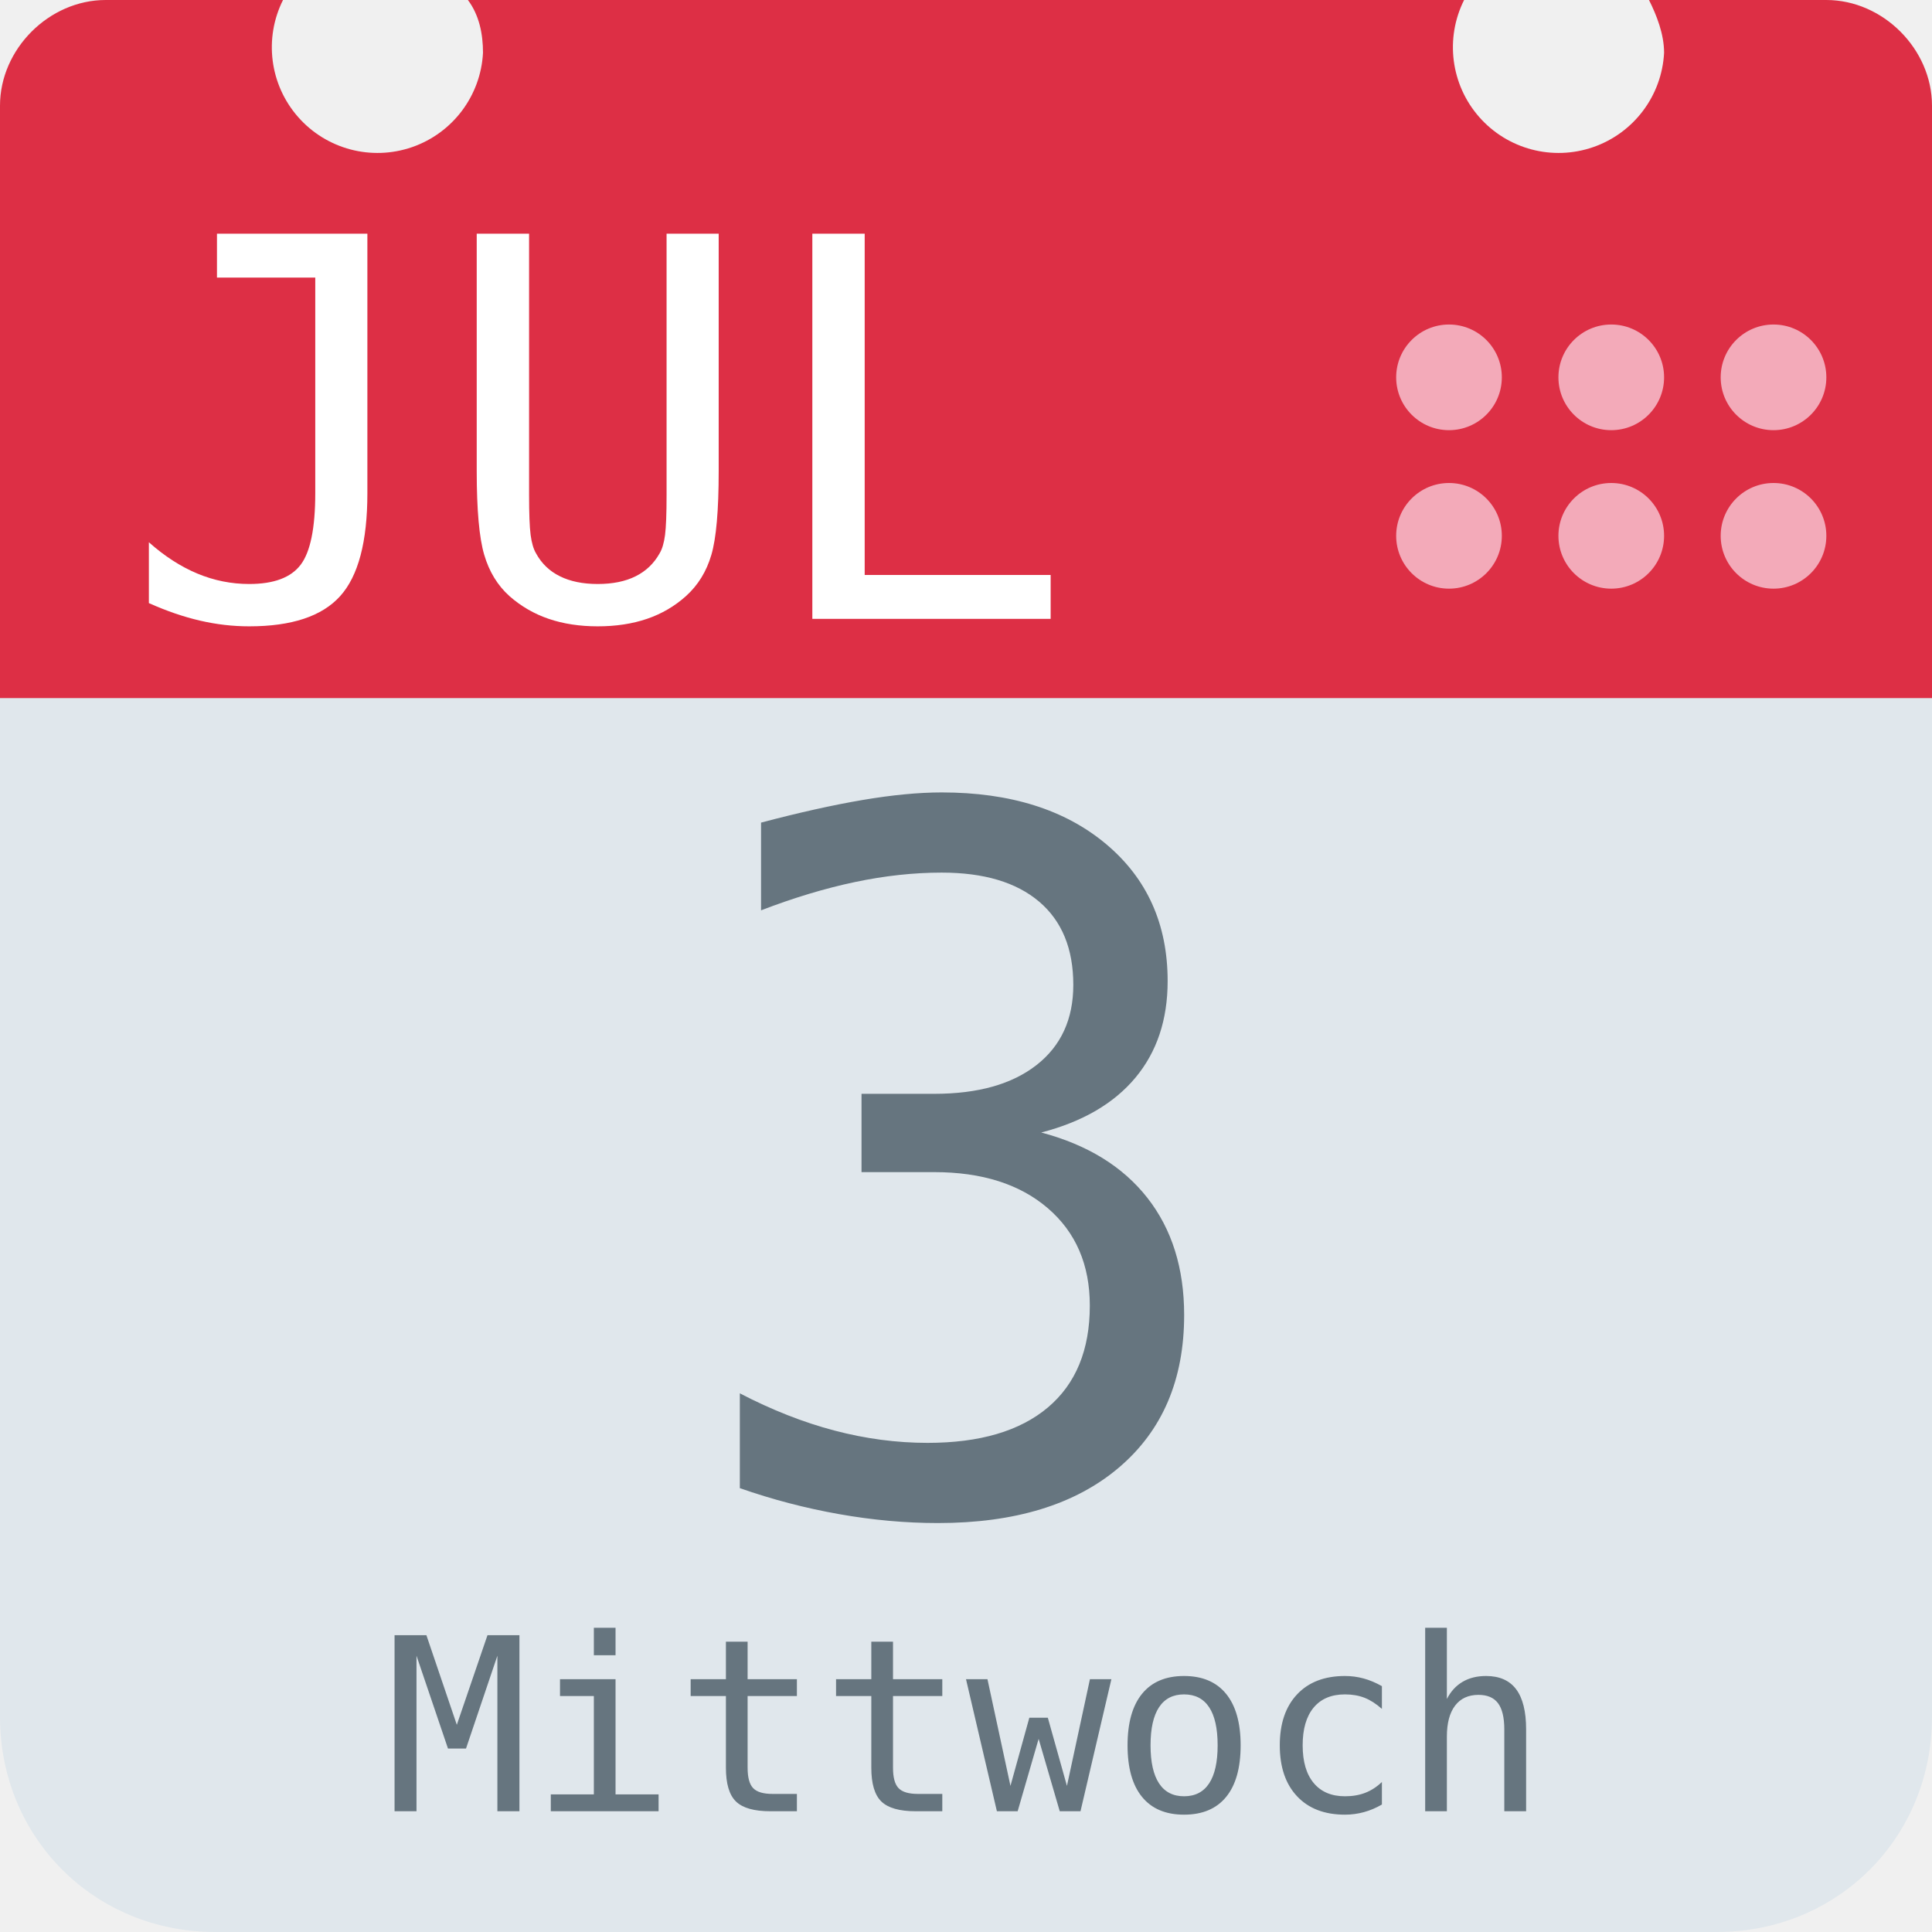
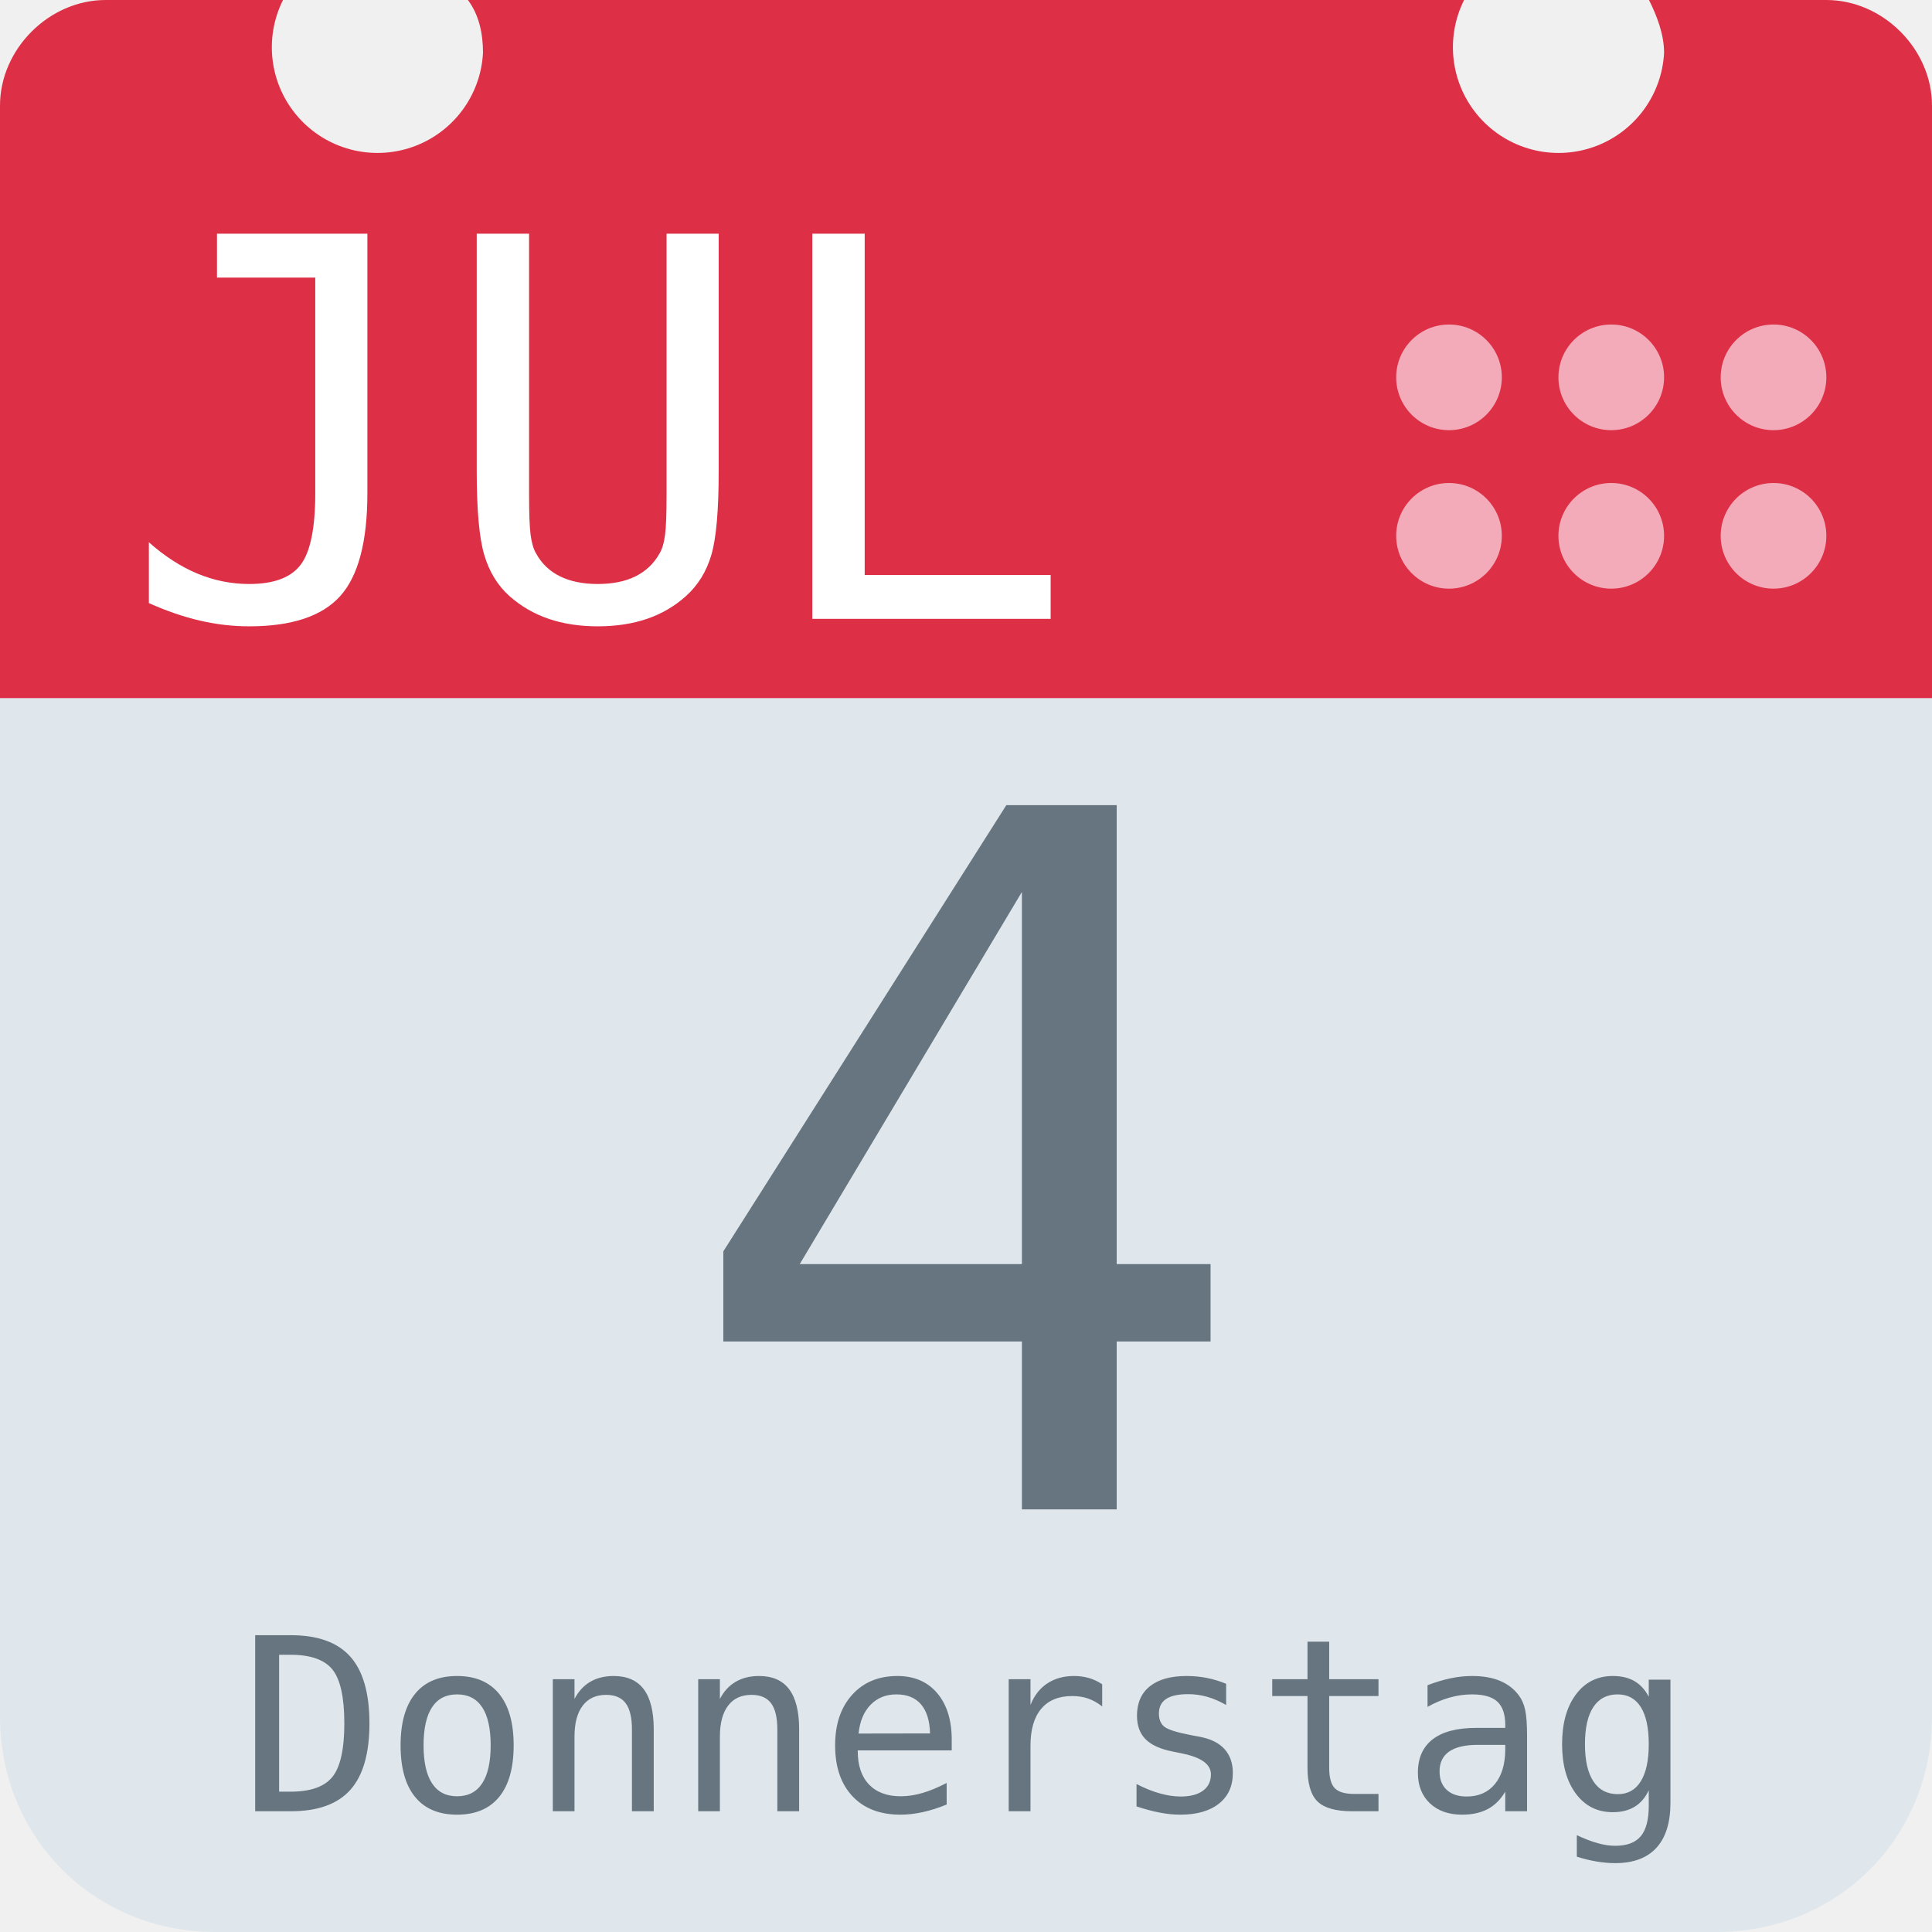
<svg xmlns="http://www.w3.org/2000/svg" aria-label="Calendar" role="img" viewBox="0 0 512 512">
  <path d="M512 455c0 32-25 57-57 57H57c-32 0-57-25-57-57V128c0-31 25-57 57-57h398c32 0 57 26 57 57z" fill="#e0e7ec" />
  <path d="M484 0h-47c2 4 4 9 4 14a28 28 0 1 1-53-14H124c3 4 4 9 4 14A28 28 0 1 1 75 0H28C13 0 0 13 0 28v157h512V28c0-15-13-28-28-28z" fill="#dd2f45" />
  <g fill="#f3aab9">
    <circle cx="470" cy="142" r="14" />
    <circle cx="470" cy="100" r="14" />
    <circle cx="427" cy="142" r="14" />
    <circle cx="427" cy="100" r="14" />
    <circle cx="384" cy="142" r="14" />
    <circle cx="384" cy="100" r="14" />
  </g>
  <text id="month" x="32" y="164" fill="#fff" font-family="monospace" font-size="140px" style="text-anchor: left">JUL</text>
-   <text id="day" x="256" y="400" fill="#66757f" font-family="monospace" font-size="256px" style="text-anchor: middle">3</text>
-   <text id="weekday" x="256" y="480" fill="#66757f" font-family="monospace" font-size="64px" style="text-anchor: middle">Mittwoch</text>
+   <text id="day" x="256" y="400" fill="#66757f" font-family="monospace" font-size="256px" style="text-anchor: middle">4</text>
+   <text id="weekday" x="256" y="480" fill="#66757f" font-family="monospace" font-size="64px" style="text-anchor: middle">Donnerstag</text>
</svg>
